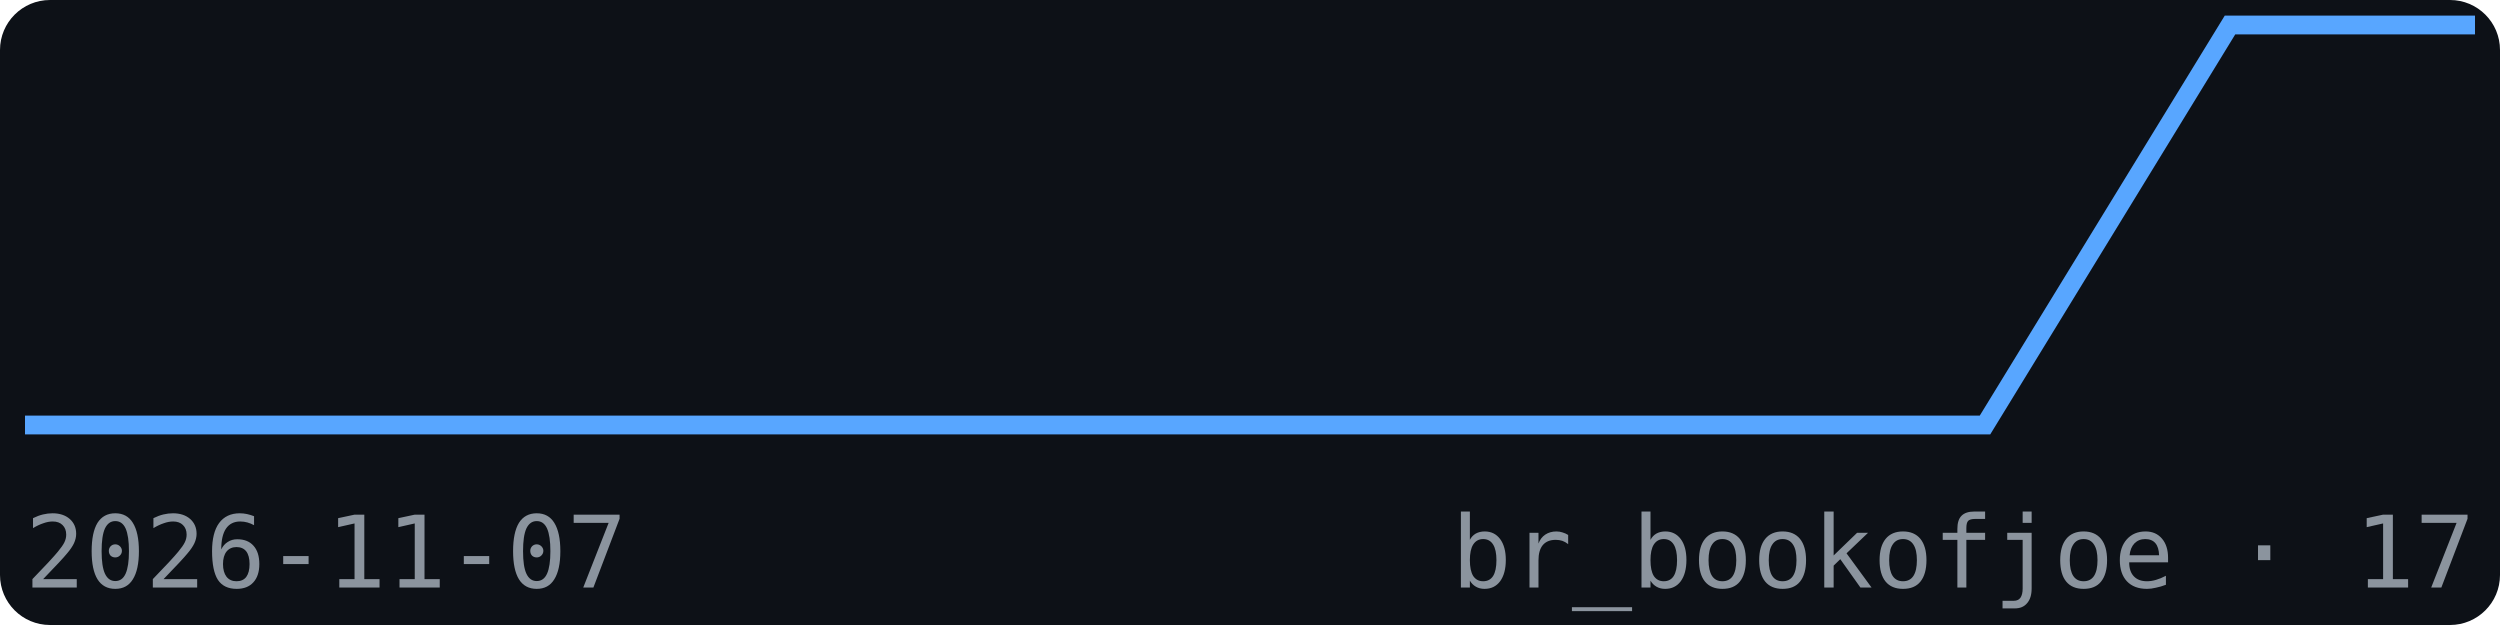
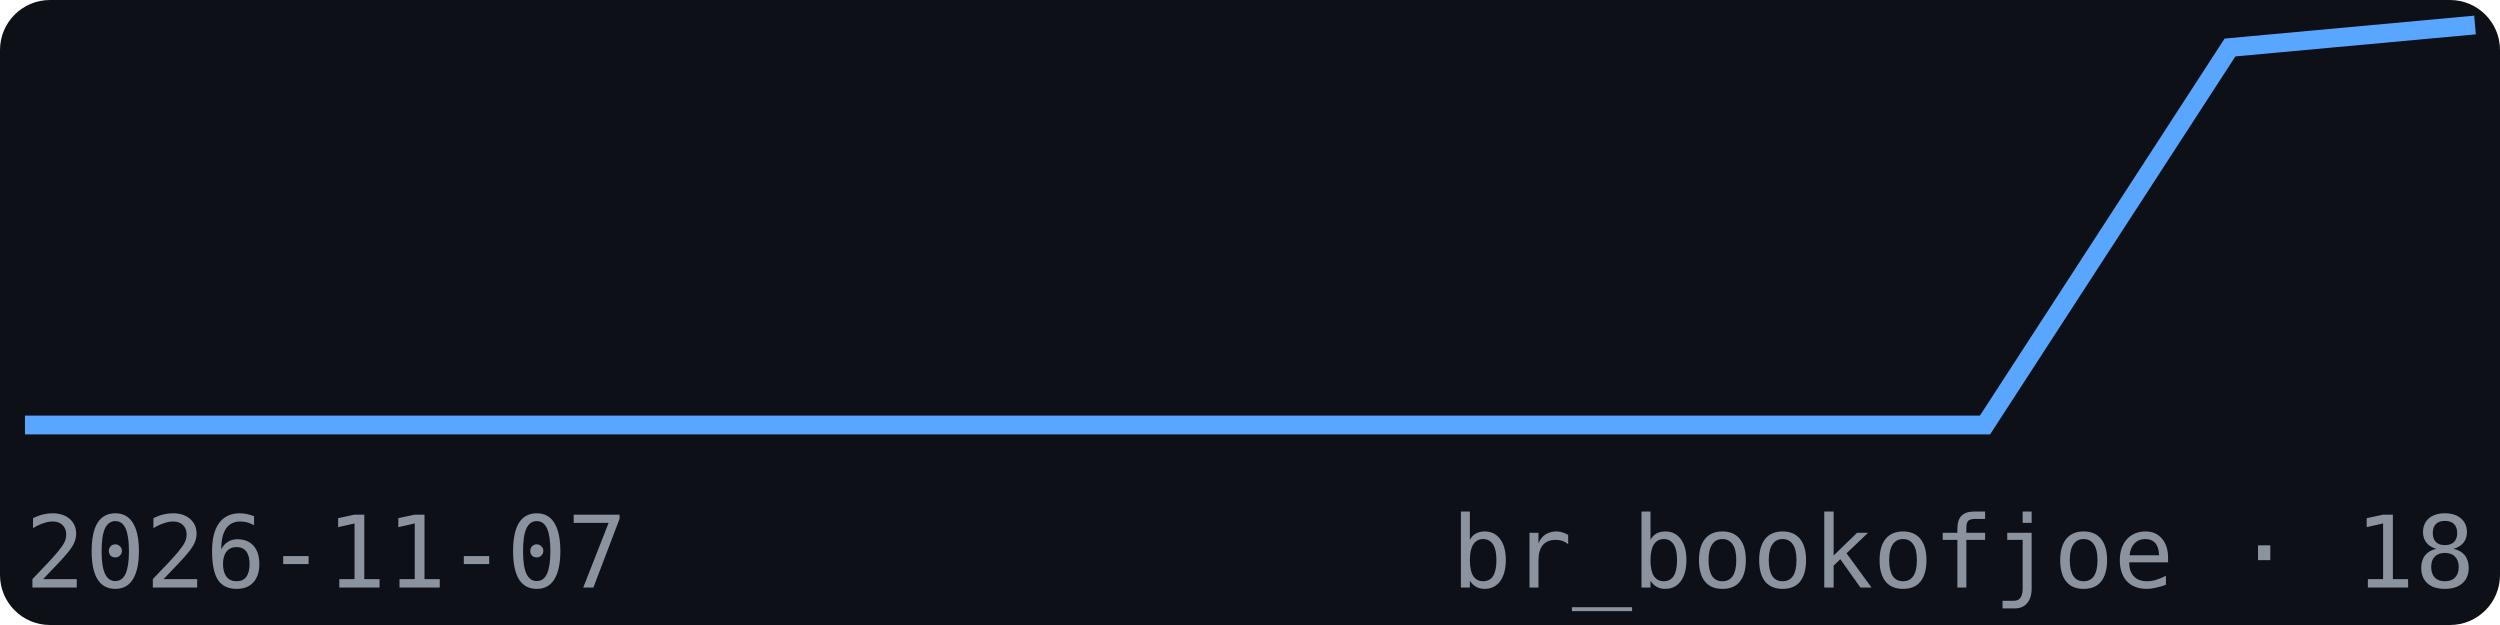
<svg xmlns="http://www.w3.org/2000/svg" width="200" height="50" viewBox="0 0 200 50" font-family="monospace">
  <rect width="200" height="50" fill="#0d1117" rx="4" />
-   <polyline points="2.0,34.0 21.6,34.0 41.2,34.0 60.8,34.0 80.4,34.0 100.0,34.0 119.6,34.0 139.2,34.0 158.8,34.0 178.4,2.0 198.0,2.0" fill="none" stroke="#58a6ff" stroke-width="1.5" />
+   <polyline points="2.0,34.0 21.6,34.0 41.2,34.0 60.8,34.0 80.4,34.0 100.0,34.0 119.6,34.0 139.2,34.0 158.8,34.0 178.4,3.8 198.0,2.0" fill="none" stroke="#58a6ff" stroke-width="1.5" />
  <text x="2" y="47" font-size="8" fill="#8b949e">2026-11-07</text>
-   <text x="198" y="47" font-size="8" fill="#8b949e" text-anchor="end">br_bookofjoe · 17</text>
+   <text x="198" y="47" font-size="8" fill="#8b949e" text-anchor="end">br_bookofjoe · 18</text>
</svg>
